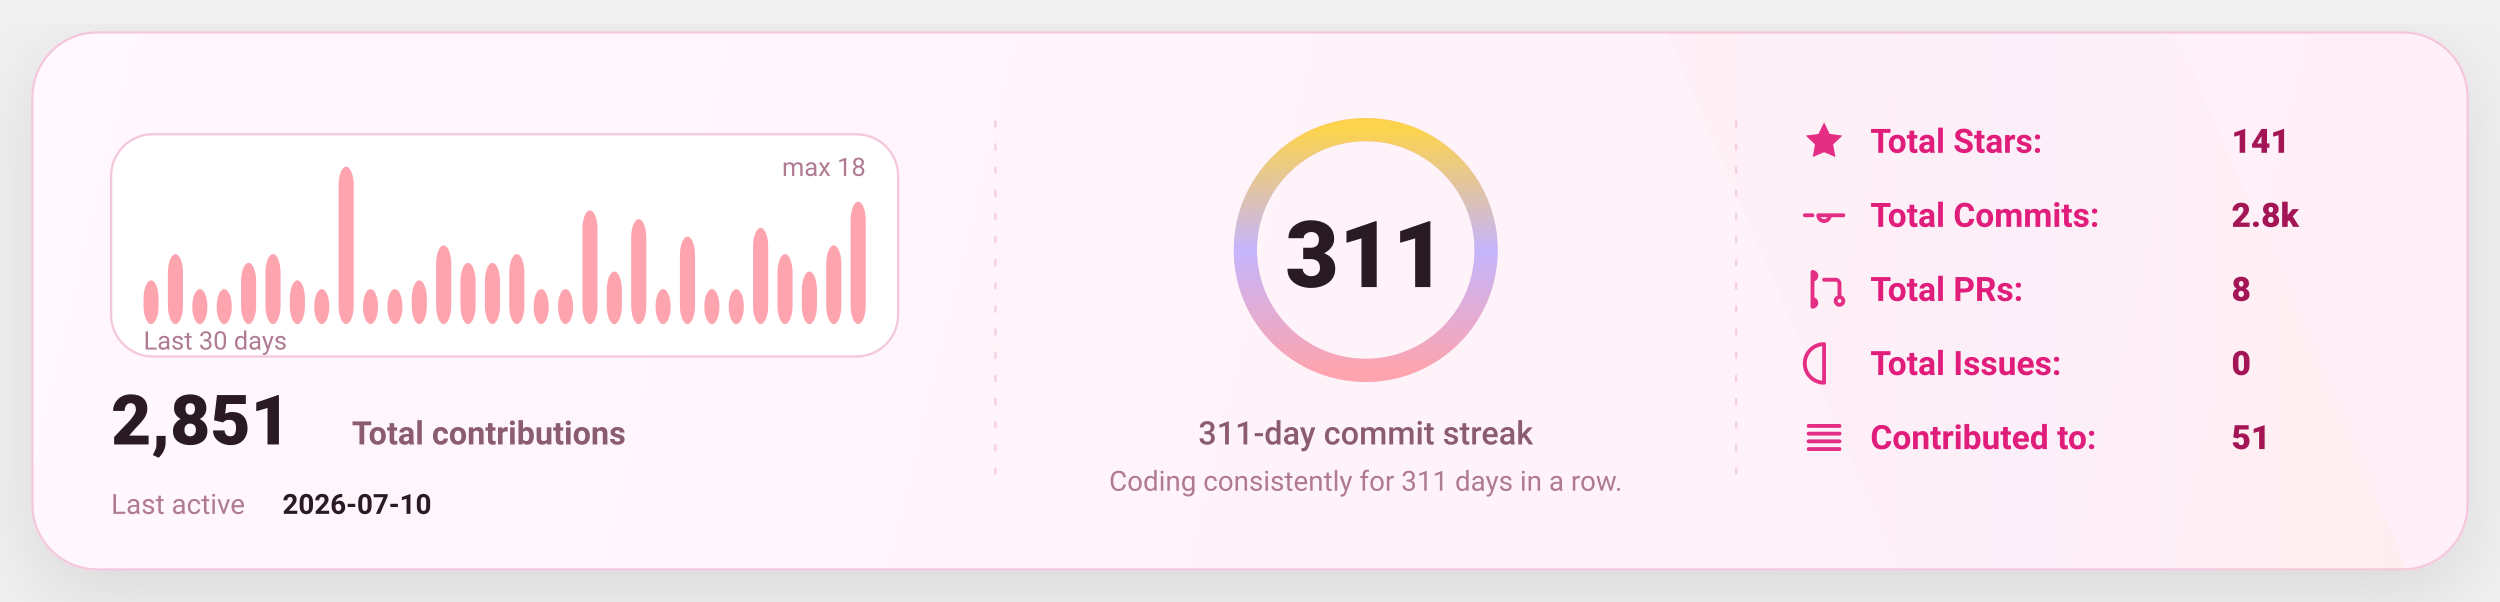
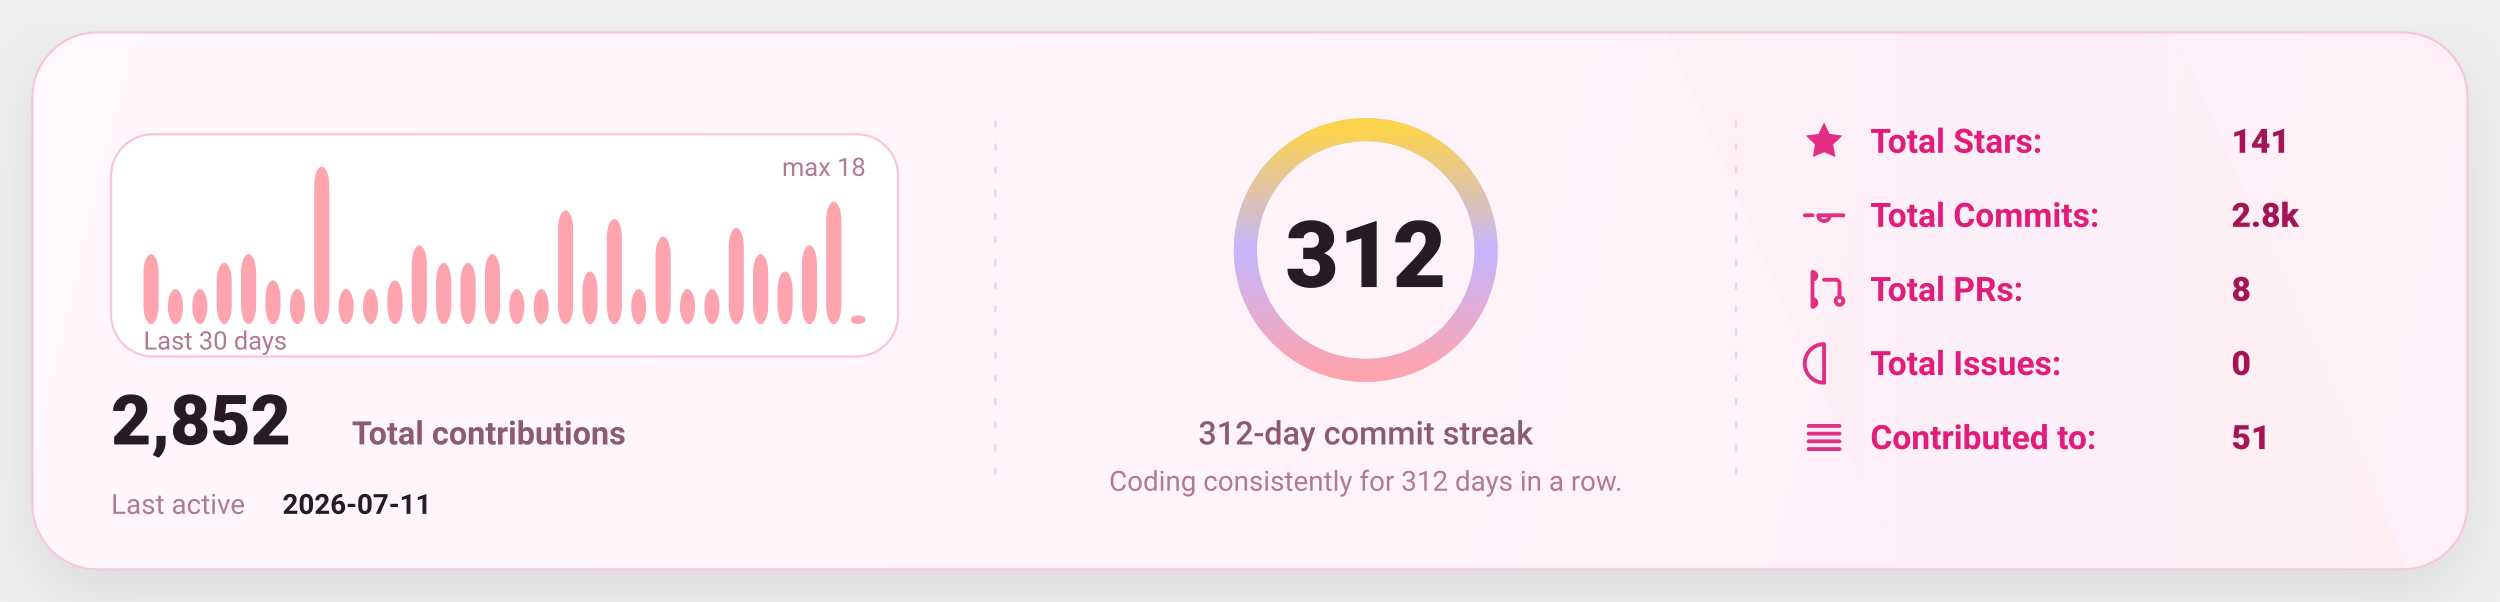
<svg xmlns="http://www.w3.org/2000/svg" width="1080" height="260" viewBox="0 0 1080 260" fill="none" role="img" aria-label="GitHub stats card">
  <defs>
    <linearGradient id="bg" x1="0" y1="0" x2="1080" y2="260" gradientUnits="userSpaceOnUse">
      <stop stop-color="#FFF8FC" />
      <stop offset="1" stop-color="#FFEFF8" />
    </linearGradient>
    <linearGradient id="accent" x1="0" y1="0" x2="1" y2="0">
      <stop offset="0" stop-color="#FDA4AF" />
      <stop offset="0.5" stop-color="#C4B5FD" />
      <stop offset="1" stop-color="#FCD34D" />
    </linearGradient>
    <linearGradient id="chartFill" x1="0" y1="0" x2="0" y2="1">
      <stop stop-color="#FDA4AF" stop-opacity="0.18" />
      <stop offset="1" stop-color="#FDA4AF" stop-opacity="0" />
    </linearGradient>
    <filter id="shadow" x="-20%" y="-20%" width="140%" height="140%">
      <feDropShadow dx="0" dy="10" stdDeviation="16" flood-color="#000000" flood-opacity="0.1" />
    </filter>
    <style>
      text { font-family: "Comic Sans MS","Trebuchet MS","Segoe UI",system-ui,-apple-system,Roboto,Helvetica,Arial,sans-serif; dominant-baseline: alphabetic; }
    </style>
  </defs>
  <rect x="14" y="14" width="1052" height="232" rx="28" fill="url(#bg)" stroke="#F4C7DD" stroke-width="1" filter="url(#shadow)" />
  <path d="M720 14     L940 14     L1040 246     L820 246 Z" fill="url(#accent)" opacity="0.04" />
  <line x1="430" y1="52" x2="430" y2="208" stroke="#F4C7DD" stroke-width="1" stroke-dasharray="3 7" opacity="0.85" />
  <line x1="430" y1="52" x2="430" y2="208" stroke="url(#accent)" stroke-width="1.4" stroke-dasharray="2 7" opacity="0.65" />
  <line x1="750" y1="52" x2="750" y2="208" stroke="#F4C7DD" stroke-width="1" stroke-dasharray="3 7" opacity="0.85" />
  <line x1="750" y1="52" x2="750" y2="208" stroke="url(#accent)" stroke-width="1.4" stroke-dasharray="2 7" opacity="0.65" />
  <g transform="translate(48,58)">
    <rect x="0" y="0" width="340" height="96" rx="18" fill="#FFFFFF" stroke="#F4C7DD" />
-     <rect x="14.00" y="63.11" width="6.53" height="18.89" rx="8.00" fill="#FDA4AF" />
-     <rect x="24.53" y="51.78" width="6.53" height="30.22" rx="8.00" fill="#FDA4AF" />
+     <rect x="14.00" y="51.78" width="6.53" height="30.22" rx="8.00" fill="#FDA4AF" />
+     <rect x="24.53" y="66.89" width="6.53" height="15.11" rx="8.00" fill="#FDA4AF" />
    <rect x="35.07" y="66.89" width="6.53" height="15.11" rx="8.00" fill="#FDA4AF" />
-     <rect x="45.60" y="66.89" width="6.53" height="15.11" rx="8.00" fill="#FDA4AF" />
-     <rect x="56.13" y="55.56" width="6.53" height="26.44" rx="8.00" fill="#FDA4AF" />
-     <rect x="66.67" y="51.78" width="6.53" height="30.22" rx="8.00" fill="#FDA4AF" />
-     <rect x="77.20" y="63.11" width="6.53" height="18.89" rx="8.00" fill="#FDA4AF" />
-     <rect x="87.73" y="66.89" width="6.53" height="15.11" rx="8.00" fill="#FDA4AF" />
-     <rect x="98.27" y="14.00" width="6.53" height="68.00" rx="8.00" fill="#FDA4AF" />
+     <rect x="45.60" y="55.56" width="6.53" height="26.44" rx="8.00" fill="#FDA4AF" />
+     <rect x="56.13" y="51.78" width="6.53" height="30.22" rx="8.00" fill="#FDA4AF" />
+     <rect x="66.67" y="63.11" width="6.53" height="18.89" rx="8.00" fill="#FDA4AF" />
+     <rect x="77.20" y="66.89" width="6.53" height="15.11" rx="8.00" fill="#FDA4AF" />
+     <rect x="87.73" y="14.00" width="6.53" height="68.00" rx="8.00" fill="#FDA4AF" />
+     <rect x="98.27" y="66.89" width="6.53" height="15.11" rx="8.00" fill="#FDA4AF" />
    <rect x="108.80" y="66.89" width="6.53" height="15.11" rx="8.00" fill="#FDA4AF" />
-     <rect x="119.33" y="66.89" width="6.53" height="15.11" rx="8.00" fill="#FDA4AF" />
-     <rect x="129.87" y="63.11" width="6.53" height="18.89" rx="8.00" fill="#FDA4AF" />
-     <rect x="140.40" y="48.00" width="6.53" height="34.00" rx="8.00" fill="#FDA4AF" />
+     <rect x="119.33" y="63.11" width="6.53" height="18.89" rx="8.00" fill="#FDA4AF" />
+     <rect x="129.87" y="48.00" width="6.53" height="34.00" rx="8.00" fill="#FDA4AF" />
+     <rect x="140.40" y="55.56" width="6.53" height="26.44" rx="8.00" fill="#FDA4AF" />
    <rect x="150.93" y="55.56" width="6.53" height="26.44" rx="8.00" fill="#FDA4AF" />
-     <rect x="161.47" y="55.56" width="6.53" height="26.44" rx="8.00" fill="#FDA4AF" />
-     <rect x="172.00" y="51.78" width="6.53" height="30.22" rx="8.00" fill="#FDA4AF" />
+     <rect x="161.47" y="51.78" width="6.53" height="30.22" rx="8.00" fill="#FDA4AF" />
+     <rect x="172.00" y="66.89" width="6.53" height="15.11" rx="8.00" fill="#FDA4AF" />
    <rect x="182.53" y="66.89" width="6.53" height="15.11" rx="8.00" fill="#FDA4AF" />
-     <rect x="193.07" y="66.89" width="6.53" height="15.11" rx="8.00" fill="#FDA4AF" />
-     <rect x="203.60" y="32.89" width="6.53" height="49.11" rx="8.00" fill="#FDA4AF" />
-     <rect x="214.13" y="59.33" width="6.53" height="22.67" rx="8.00" fill="#FDA4AF" />
-     <rect x="224.67" y="36.67" width="6.53" height="45.33" rx="8.00" fill="#FDA4AF" />
-     <rect x="235.20" y="66.89" width="6.53" height="15.11" rx="8.00" fill="#FDA4AF" />
-     <rect x="245.73" y="44.22" width="6.53" height="37.78" rx="8.00" fill="#FDA4AF" />
+     <rect x="193.07" y="32.89" width="6.53" height="49.11" rx="8.00" fill="#FDA4AF" />
+     <rect x="203.60" y="59.33" width="6.53" height="22.67" rx="8.00" fill="#FDA4AF" />
+     <rect x="214.13" y="36.67" width="6.53" height="45.33" rx="8.00" fill="#FDA4AF" />
+     <rect x="224.67" y="66.89" width="6.53" height="15.11" rx="8.00" fill="#FDA4AF" />
+     <rect x="235.20" y="44.22" width="6.53" height="37.78" rx="8.00" fill="#FDA4AF" />
+     <rect x="245.73" y="66.89" width="6.53" height="15.11" rx="8.00" fill="#FDA4AF" />
    <rect x="256.27" y="66.89" width="6.53" height="15.11" rx="8.00" fill="#FDA4AF" />
-     <rect x="266.80" y="66.89" width="6.53" height="15.11" rx="8.00" fill="#FDA4AF" />
-     <rect x="277.33" y="40.44" width="6.53" height="41.56" rx="8.00" fill="#FDA4AF" />
-     <rect x="287.87" y="51.78" width="6.53" height="30.22" rx="8.00" fill="#FDA4AF" />
-     <rect x="298.40" y="59.33" width="6.53" height="22.67" rx="8.00" fill="#FDA4AF" />
-     <rect x="308.93" y="48.00" width="6.53" height="34.00" rx="8.00" fill="#FDA4AF" />
-     <rect x="319.47" y="29.11" width="6.53" height="52.89" rx="8.00" fill="#FDA4AF" />
+     <rect x="266.80" y="40.44" width="6.53" height="41.56" rx="8.00" fill="#FDA4AF" />
+     <rect x="277.33" y="51.78" width="6.53" height="30.22" rx="8.00" fill="#FDA4AF" />
+     <rect x="287.87" y="59.33" width="6.53" height="22.67" rx="8.00" fill="#FDA4AF" />
+     <rect x="298.40" y="48.00" width="6.53" height="34.00" rx="8.00" fill="#FDA4AF" />
+     <rect x="308.93" y="29.11" width="6.53" height="52.89" rx="8.00" fill="#FDA4AF" />
+     <rect x="319.47" y="78.22" width="6.53" height="3.78" rx="8.00" fill="#FDA4AF" />
    <text x="14" y="93.00" fill="#B07A93" font-size="11">
      Last 30 days
    </text>
    <text x="326.00" y="18" text-anchor="end" fill="#B07A93" font-size="11">
      max 18
    </text>
    <g transform="translate(0,134)">
      <text x="0" y="0" fill="#2A1A23" font-size="30" font-weight="820">
-         2,851
+         2,852
      </text>
      <text x="104" y="0" fill="#8B5B72" font-size="14" font-weight="650">
        Total contributions
      </text>
      <text x="0" y="30" fill="#B07A93" font-size="12">
        Last active
      </text>
      <text x="74" y="30" fill="#2A1A23" font-size="12" font-weight="700">
-         2026-07-10
+         2026-07-11
      </text>
    </g>
  </g>
  <g>
    <circle cx="590" cy="108" r="52" stroke="#F4C7DD" stroke-width="10" />
    <circle cx="590" cy="108" r="52" stroke="url(#accent)" stroke-width="10" stroke-linecap="round" stroke-dasharray="326.73 326.73" transform="rotate(-90 590 108)" />
    <text x="590" y="124.00" text-anchor="middle" fill="#2A1A23" font-size="40" font-weight="900">
-       311
+       312
    </text>
    <text x="590" y="192.00" text-anchor="middle" fill="#8B5B72" font-size="14" font-weight="450">
-       311-day commit streak
+       312-day commit streak
    </text>
    <text x="590" y="212.00" text-anchor="middle" fill="#B07A93" font-size="12" font-weight="420">
-       Coding consistently for 311 days in a row.
+       Coding consistently for 312 days in a row.
    </text>
  </g>
  <g transform="translate(778,66)">
    <g transform="translate(0,0)">
      <g transform="translate(0,-15)">
        <svg x="0" y="0" width="20" height="20" viewBox="0 0 24 24" fill="none">
          <path d="M12 2.2l2.9 6 6.6.9-4.8 4.6 1.2 6.5L12 17.7 6.1 20.2l1.2-6.5-4.8-4.6 6.6-.9L12 2.2z" fill="#E11D7B" opacity="0.92" />
        </svg>
      </g>
      <text x="30" y="0" fill="#E11D7B" font-size="14.5" font-weight="650">
            Total Stars:
          </text>
      <text x="186" y="0" fill="#A31555" font-size="14.5" font-weight="850">
            141
          </text>
    </g>
    <g transform="translate(0,32)">
      <g transform="translate(0,-15)">
        <svg x="0" y="0" width="20" height="20" viewBox="0 0 24 24" fill="none">
          <path d="M9 12a3 3 0 1 0 6 0Zm-7 0h4m8 0h8" stroke="#E11D7B" stroke-width="2" stroke-linecap="round" stroke-linejoin="round" opacity="0.92" />
        </svg>
      </g>
      <text x="30" y="0" fill="#E11D7B" font-size="14.5" font-weight="650">
            Total Commits:
          </text>
      <text x="186" y="0" fill="#A31555" font-size="14.5" font-weight="850">
            2.8k
          </text>
    </g>
    <g transform="translate(0,64)">
      <g transform="translate(0,-15)">
        <svg x="0" y="0" width="20" height="20" viewBox="0 0 24 24" fill="none">
          <path d="M6 4v16m0-13a2 2 0 1 0 0-4Zm0 14a2 2 0 1 0 0-4Zm6-14h6a2 2 0 0 1 2 2v7m0 0a2 2 0 1 0 0 4 2 2 0 0 0 0-4Z" stroke="#E11D7B" stroke-width="2" stroke-linecap="round" stroke-linejoin="round" opacity="0.92" />
        </svg>
      </g>
      <text x="30" y="0" fill="#E11D7B" font-size="14.5" font-weight="650">
            Total PRs:
          </text>
      <text x="186" y="0" fill="#A31555" font-size="14.5" font-weight="850">
            8
          </text>
    </g>
    <g transform="translate(0,96)">
      <g transform="translate(0,-15)">
        <svg x="0" y="0" width="20" height="20" viewBox="0 0 24 24" fill="none">
          <path d="M12 2a10 10 0 1 0 0 20Zm0 6v6m0 4h.01" stroke="#E11D7B" stroke-width="2" stroke-linecap="round" stroke-linejoin="round" opacity="0.92" />
        </svg>
      </g>
      <text x="30" y="0" fill="#E11D7B" font-size="14.5" font-weight="650">
            Total Issues:
          </text>
      <text x="186" y="0" fill="#A31555" font-size="14.5" font-weight="850">
            0
          </text>
    </g>
    <g transform="translate(0,128)">
      <g transform="translate(0,-15)">
        <svg x="0" y="0" width="20" height="20" viewBox="0 0 24 24" fill="none">
          <path d="M4 6h16M4 10h16M4 14h16M4 18h16" stroke="#E11D7B" stroke-width="2" stroke-linecap="round" stroke-linejoin="round" opacity="0.92" />
        </svg>
      </g>
      <text x="30" y="0" fill="#E11D7B" font-size="14.5" font-weight="650">
            Contributed to:
          </text>
      <text x="186" y="0" fill="#A31555" font-size="14.5" font-weight="850">
            51
          </text>
    </g>
  </g>
</svg>
